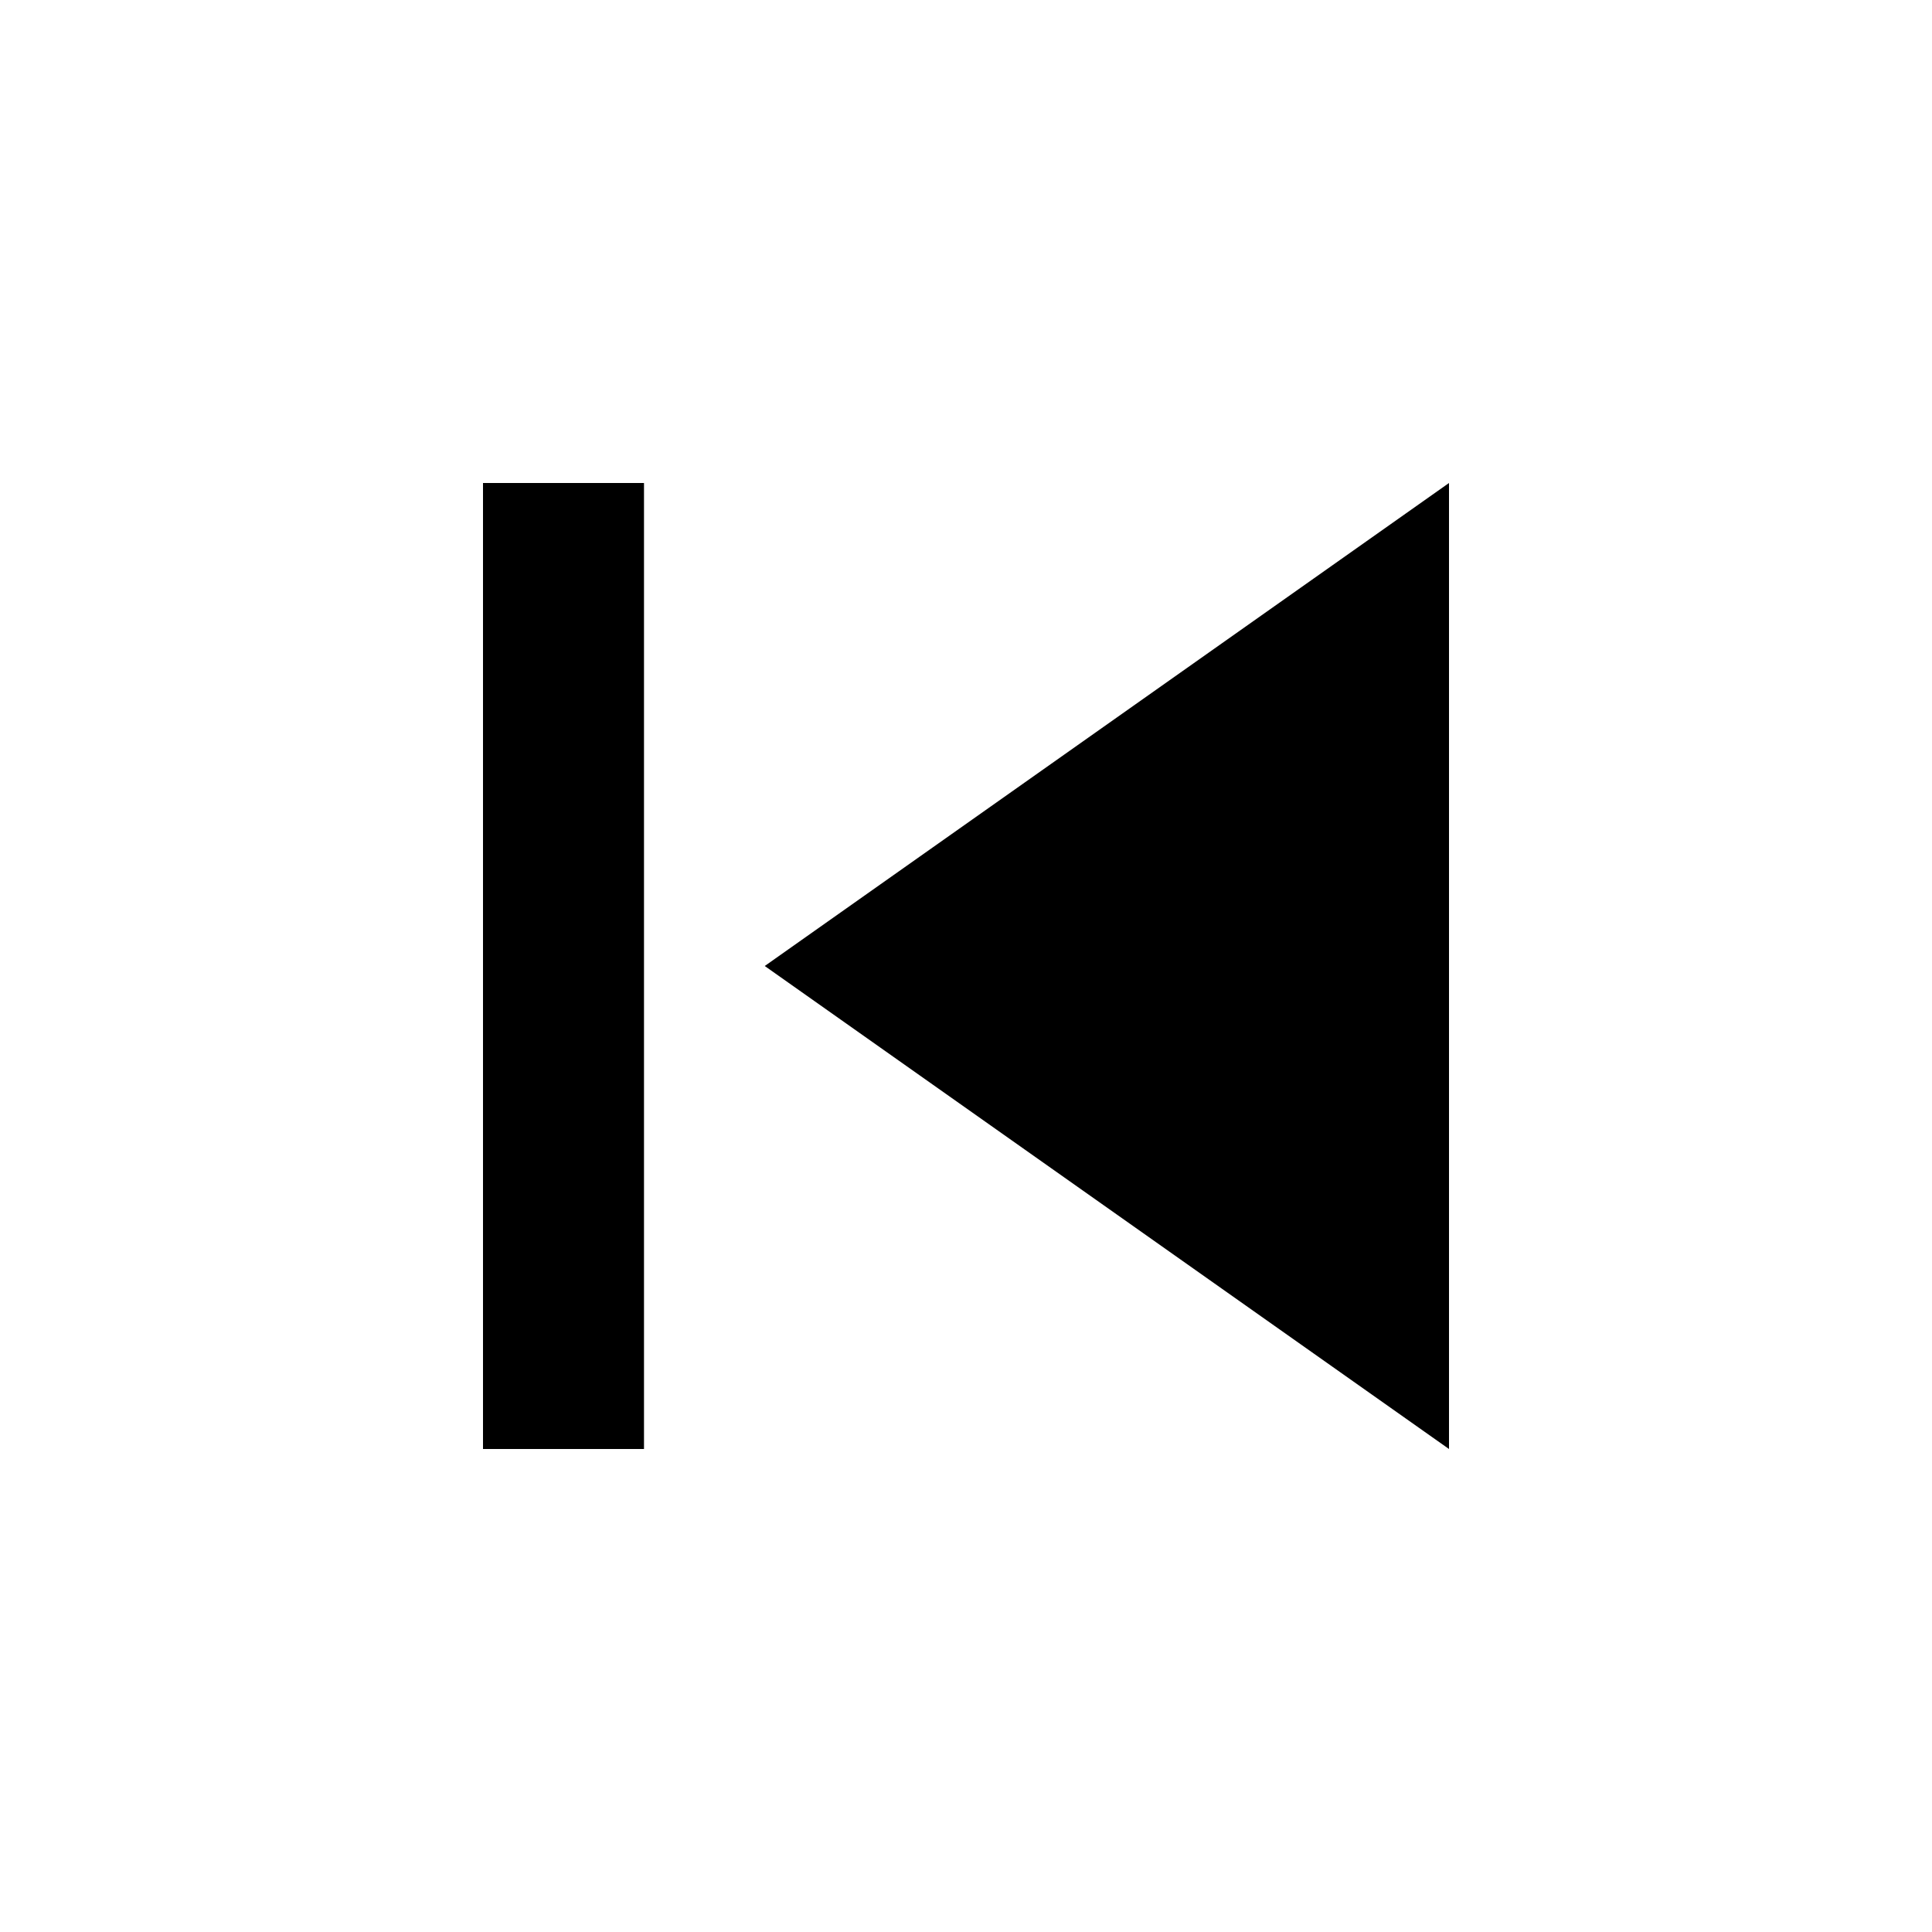
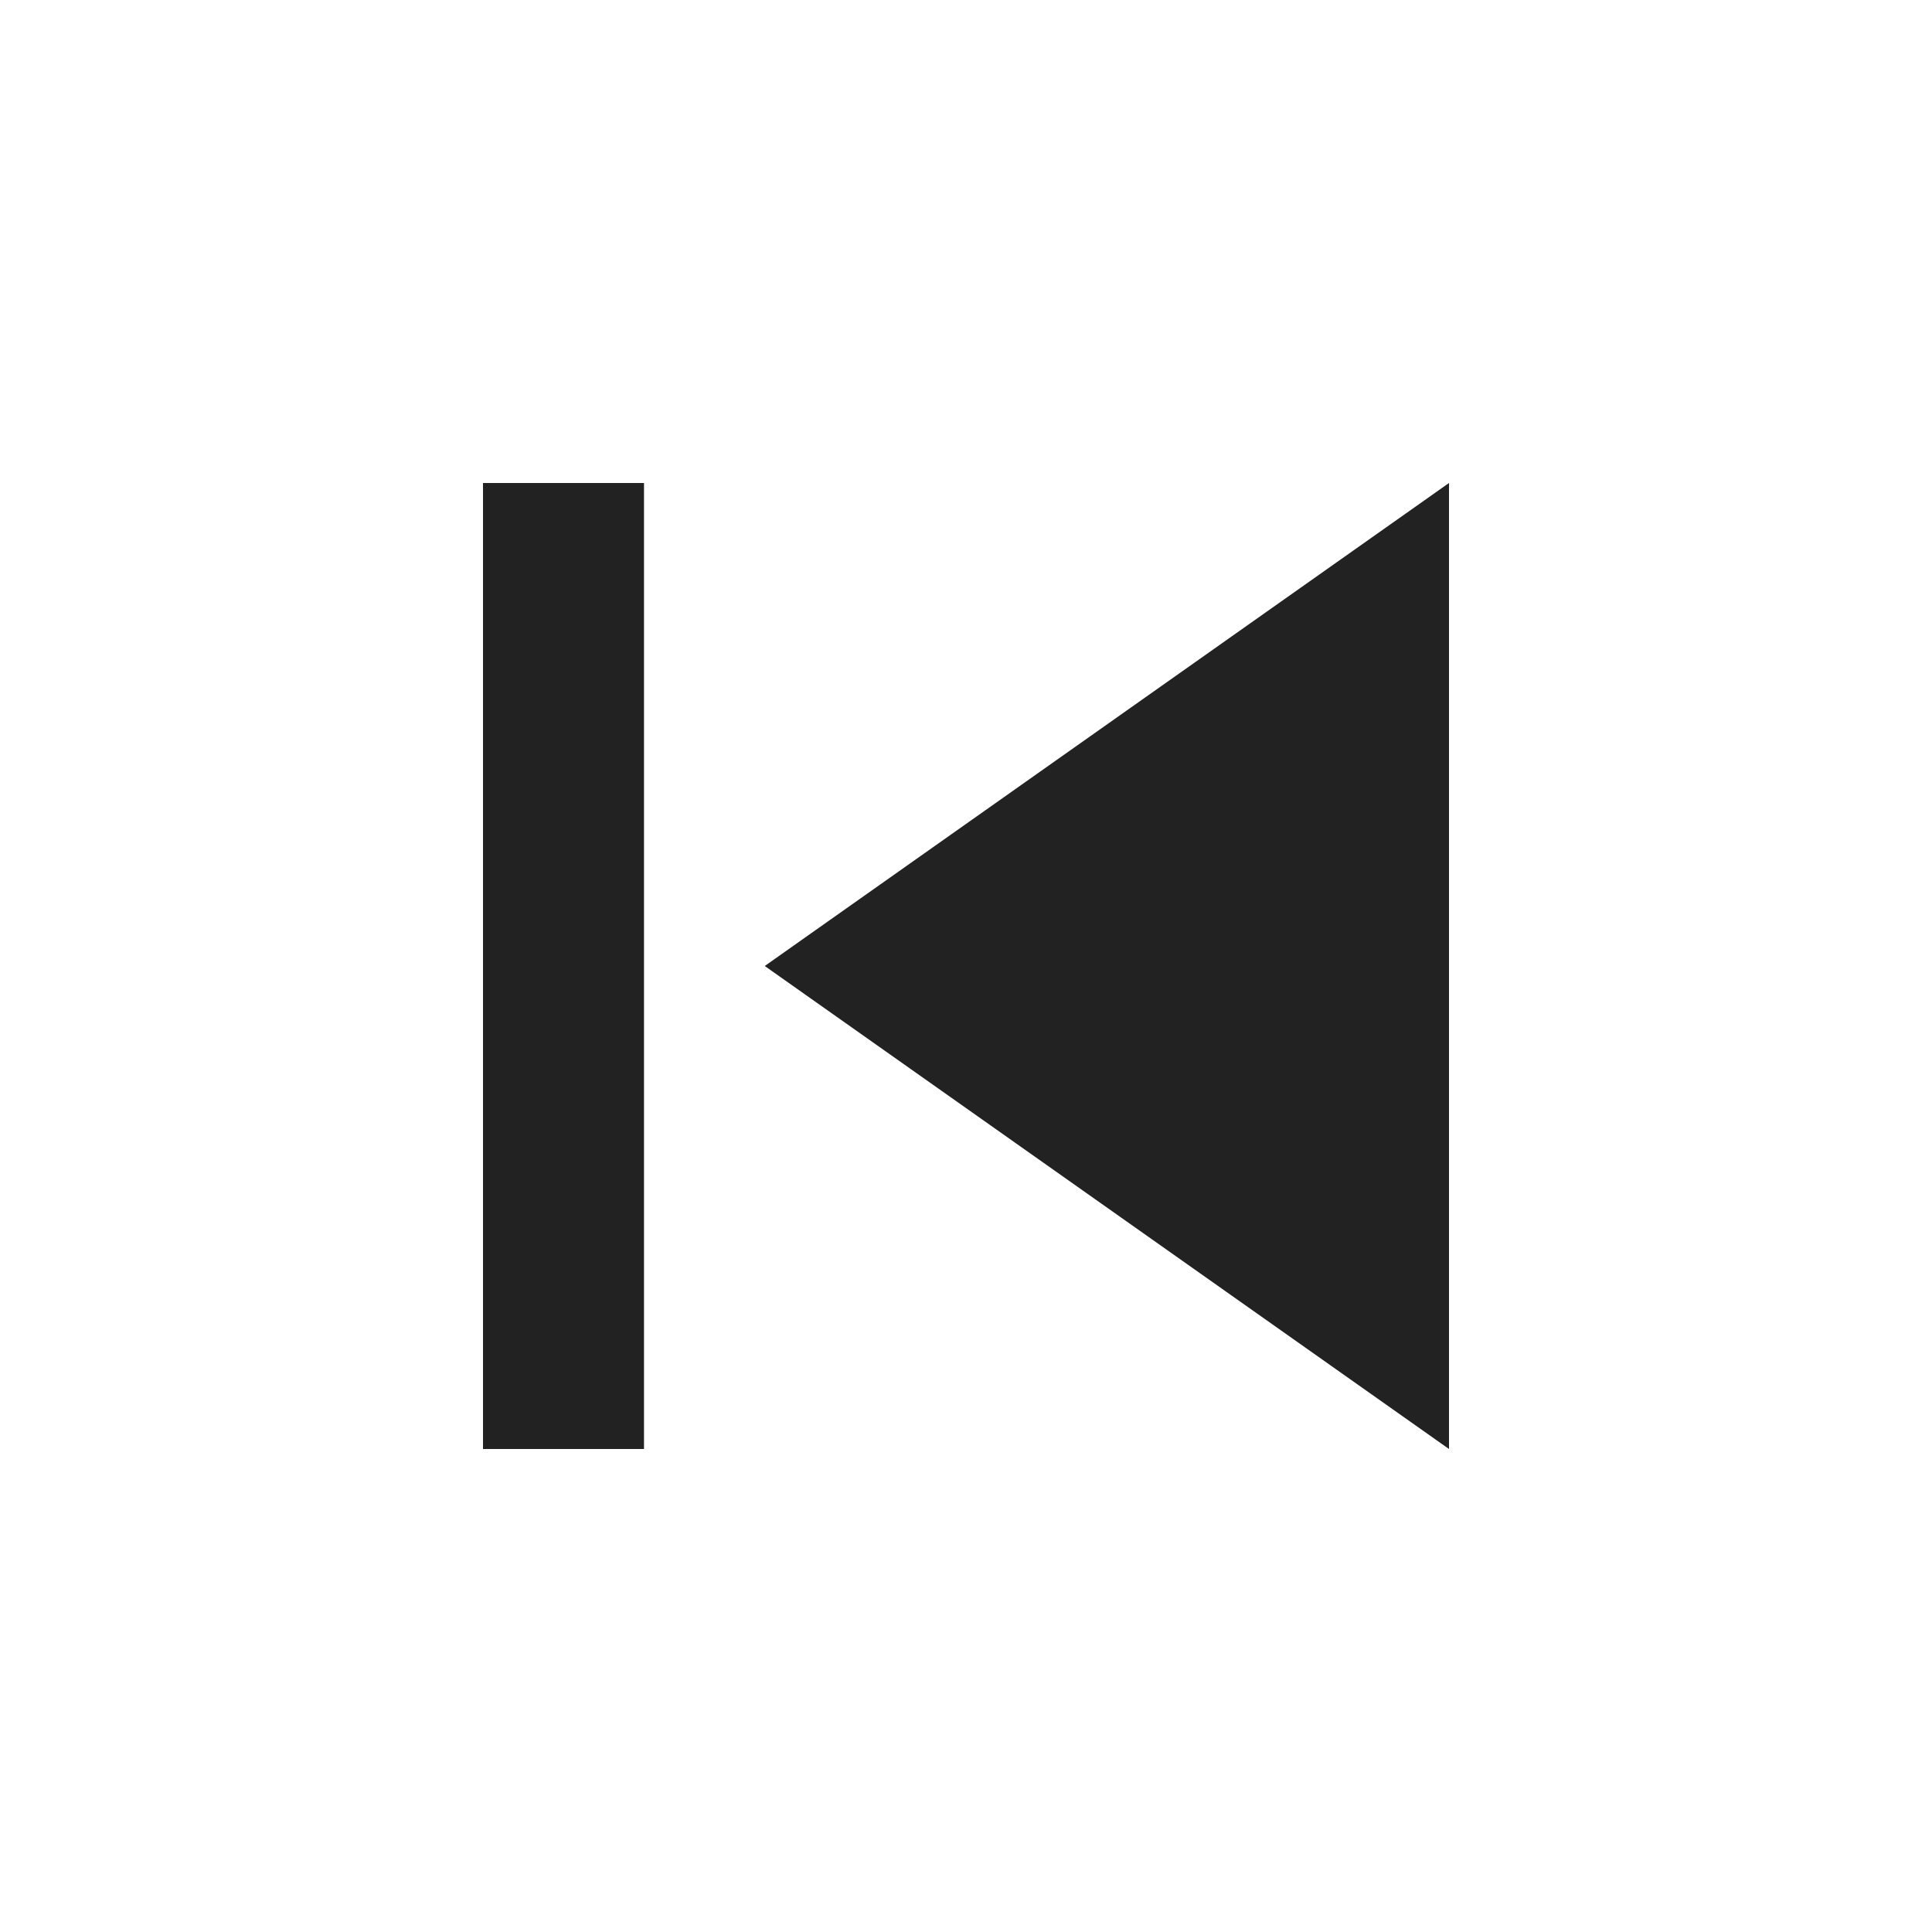
- <svg xmlns="http://www.w3.org/2000/svg" fill="#000000" height="48" viewBox="0 0 24 24" width="48">
+ <svg xmlns="http://www.w3.org/2000/svg" fill="#222222" height="48" viewBox="0 0 24 24" width="48">
  <path d="M6 6h2v12H6zm3.5 6l8.5 6V6z" />
  <path d="M0 0h24v24H0z" fill="none" />
</svg>
